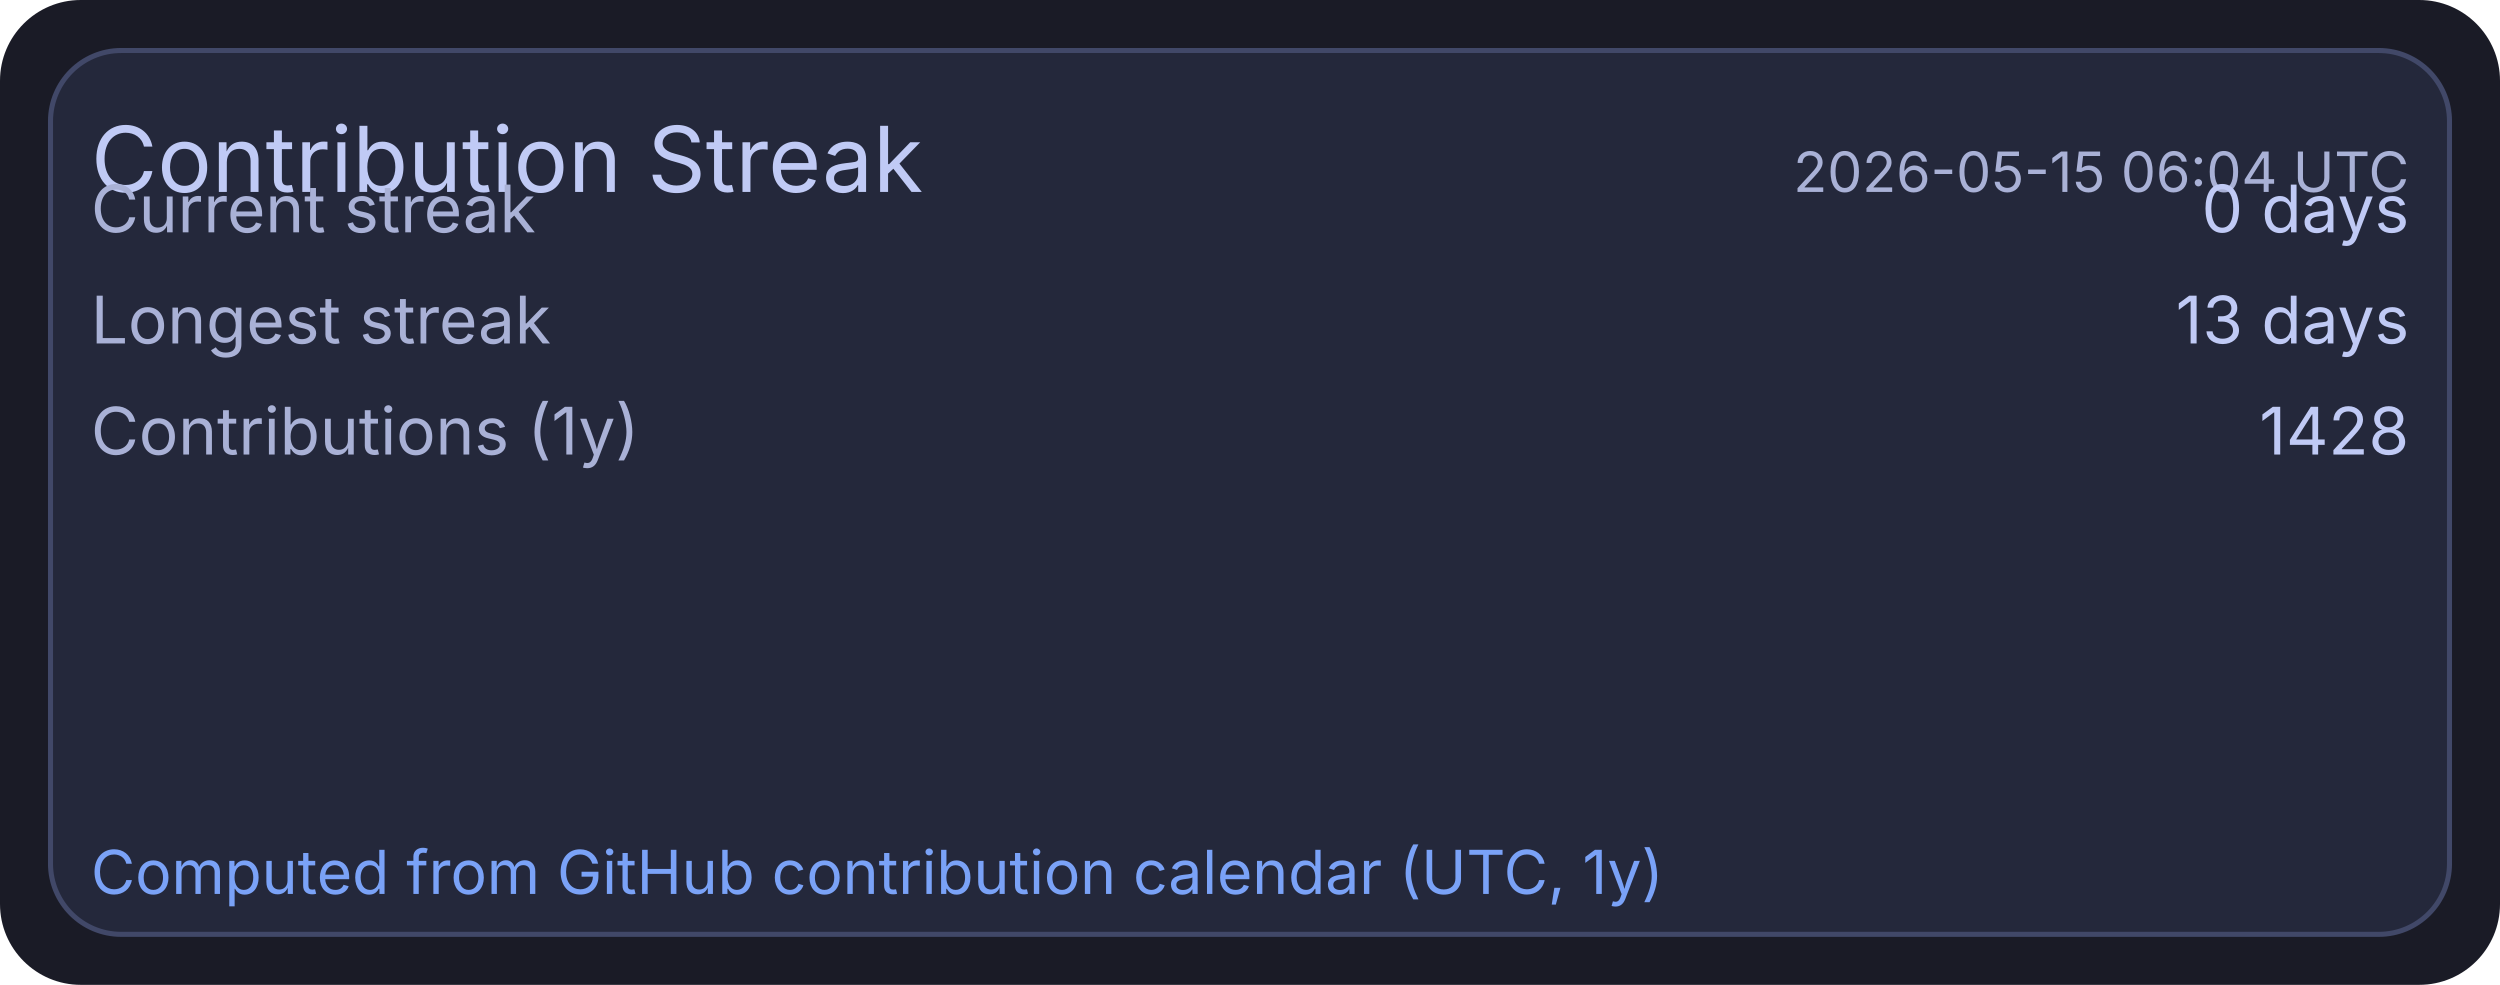
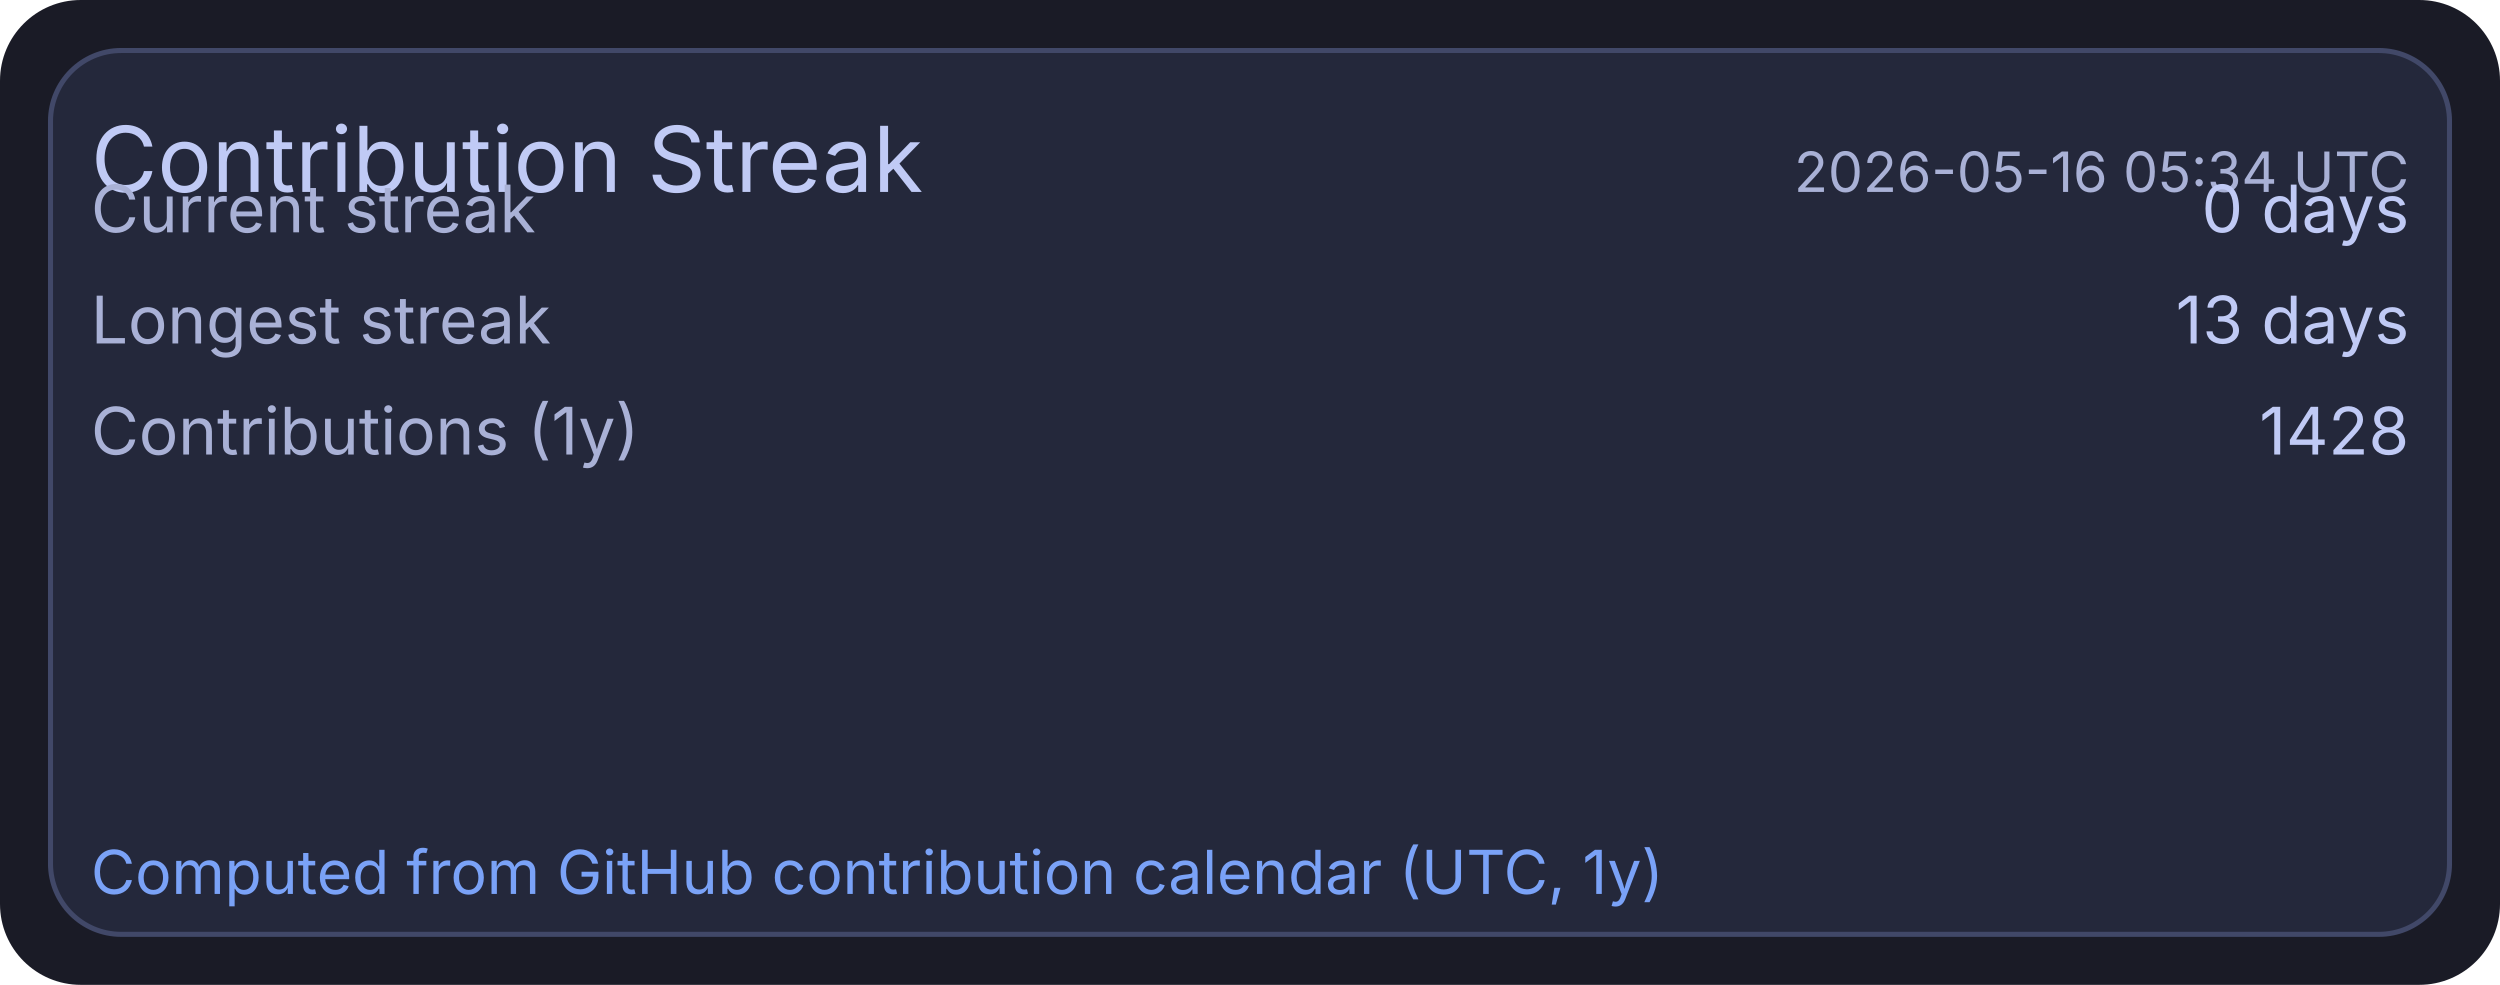
<svg xmlns="http://www.w3.org/2000/svg" width="495" height="195" viewBox="0 0 495 195">
  <rect x="0" y="0" width="495" height="195" rx="16" fill="#1a1b26" />
  <rect x="10" y="10" width="475" height="175" rx="14" fill="#24283b" stroke="#414868" stroke-width="1" />
  <text x="18" y="38" fill="#c0caf5" font-size="18" font-family="ui-sans-serif, system-ui, -apple-system, Segoe UI">Contribution Streak</text>
-   <text x="477" y="38" text-anchor="end" fill="#a9b1d6" font-size="11" font-family="ui-sans-serif, system-ui, -apple-system, Segoe UI">2026-05-15 06:04 UTC</text>
+   <text x="477" y="38" text-anchor="end" fill="#a9b1d6" font-size="11" font-family="ui-sans-serif, system-ui, -apple-system, Segoe UI">2026-05-16 05:34 UTC</text>
  <text x="18" y="46" fill="#a9b1d6" font-size="13" font-family="ui-sans-serif, system-ui, -apple-system, Segoe UI">Current streak</text>
  <text x="477" y="46" text-anchor="end" fill="#c0caf5" font-size="13" font-family="ui-sans-serif, system-ui, -apple-system, Segoe UI">0 days</text>
  <text x="18" y="68" fill="#a9b1d6" font-size="13" font-family="ui-sans-serif, system-ui, -apple-system, Segoe UI">Longest streak</text>
  <text x="477" y="68" text-anchor="end" fill="#c0caf5" font-size="13" font-family="ui-sans-serif, system-ui, -apple-system, Segoe UI">13 days</text>
  <text x="18" y="90" fill="#a9b1d6" font-size="13" font-family="ui-sans-serif, system-ui, -apple-system, Segoe UI">Contributions (1y)</text>
  <text x="477" y="90" text-anchor="end" fill="#c0caf5" font-size="13" font-family="ui-sans-serif, system-ui, -apple-system, Segoe UI">1428</text>
  <text x="18" y="177" fill="#7aa2f7" font-size="12" font-family="ui-sans-serif, system-ui, -apple-system, Segoe UI">Computed from GitHub contribution calendar (UTC, 1y)</text>
</svg>
